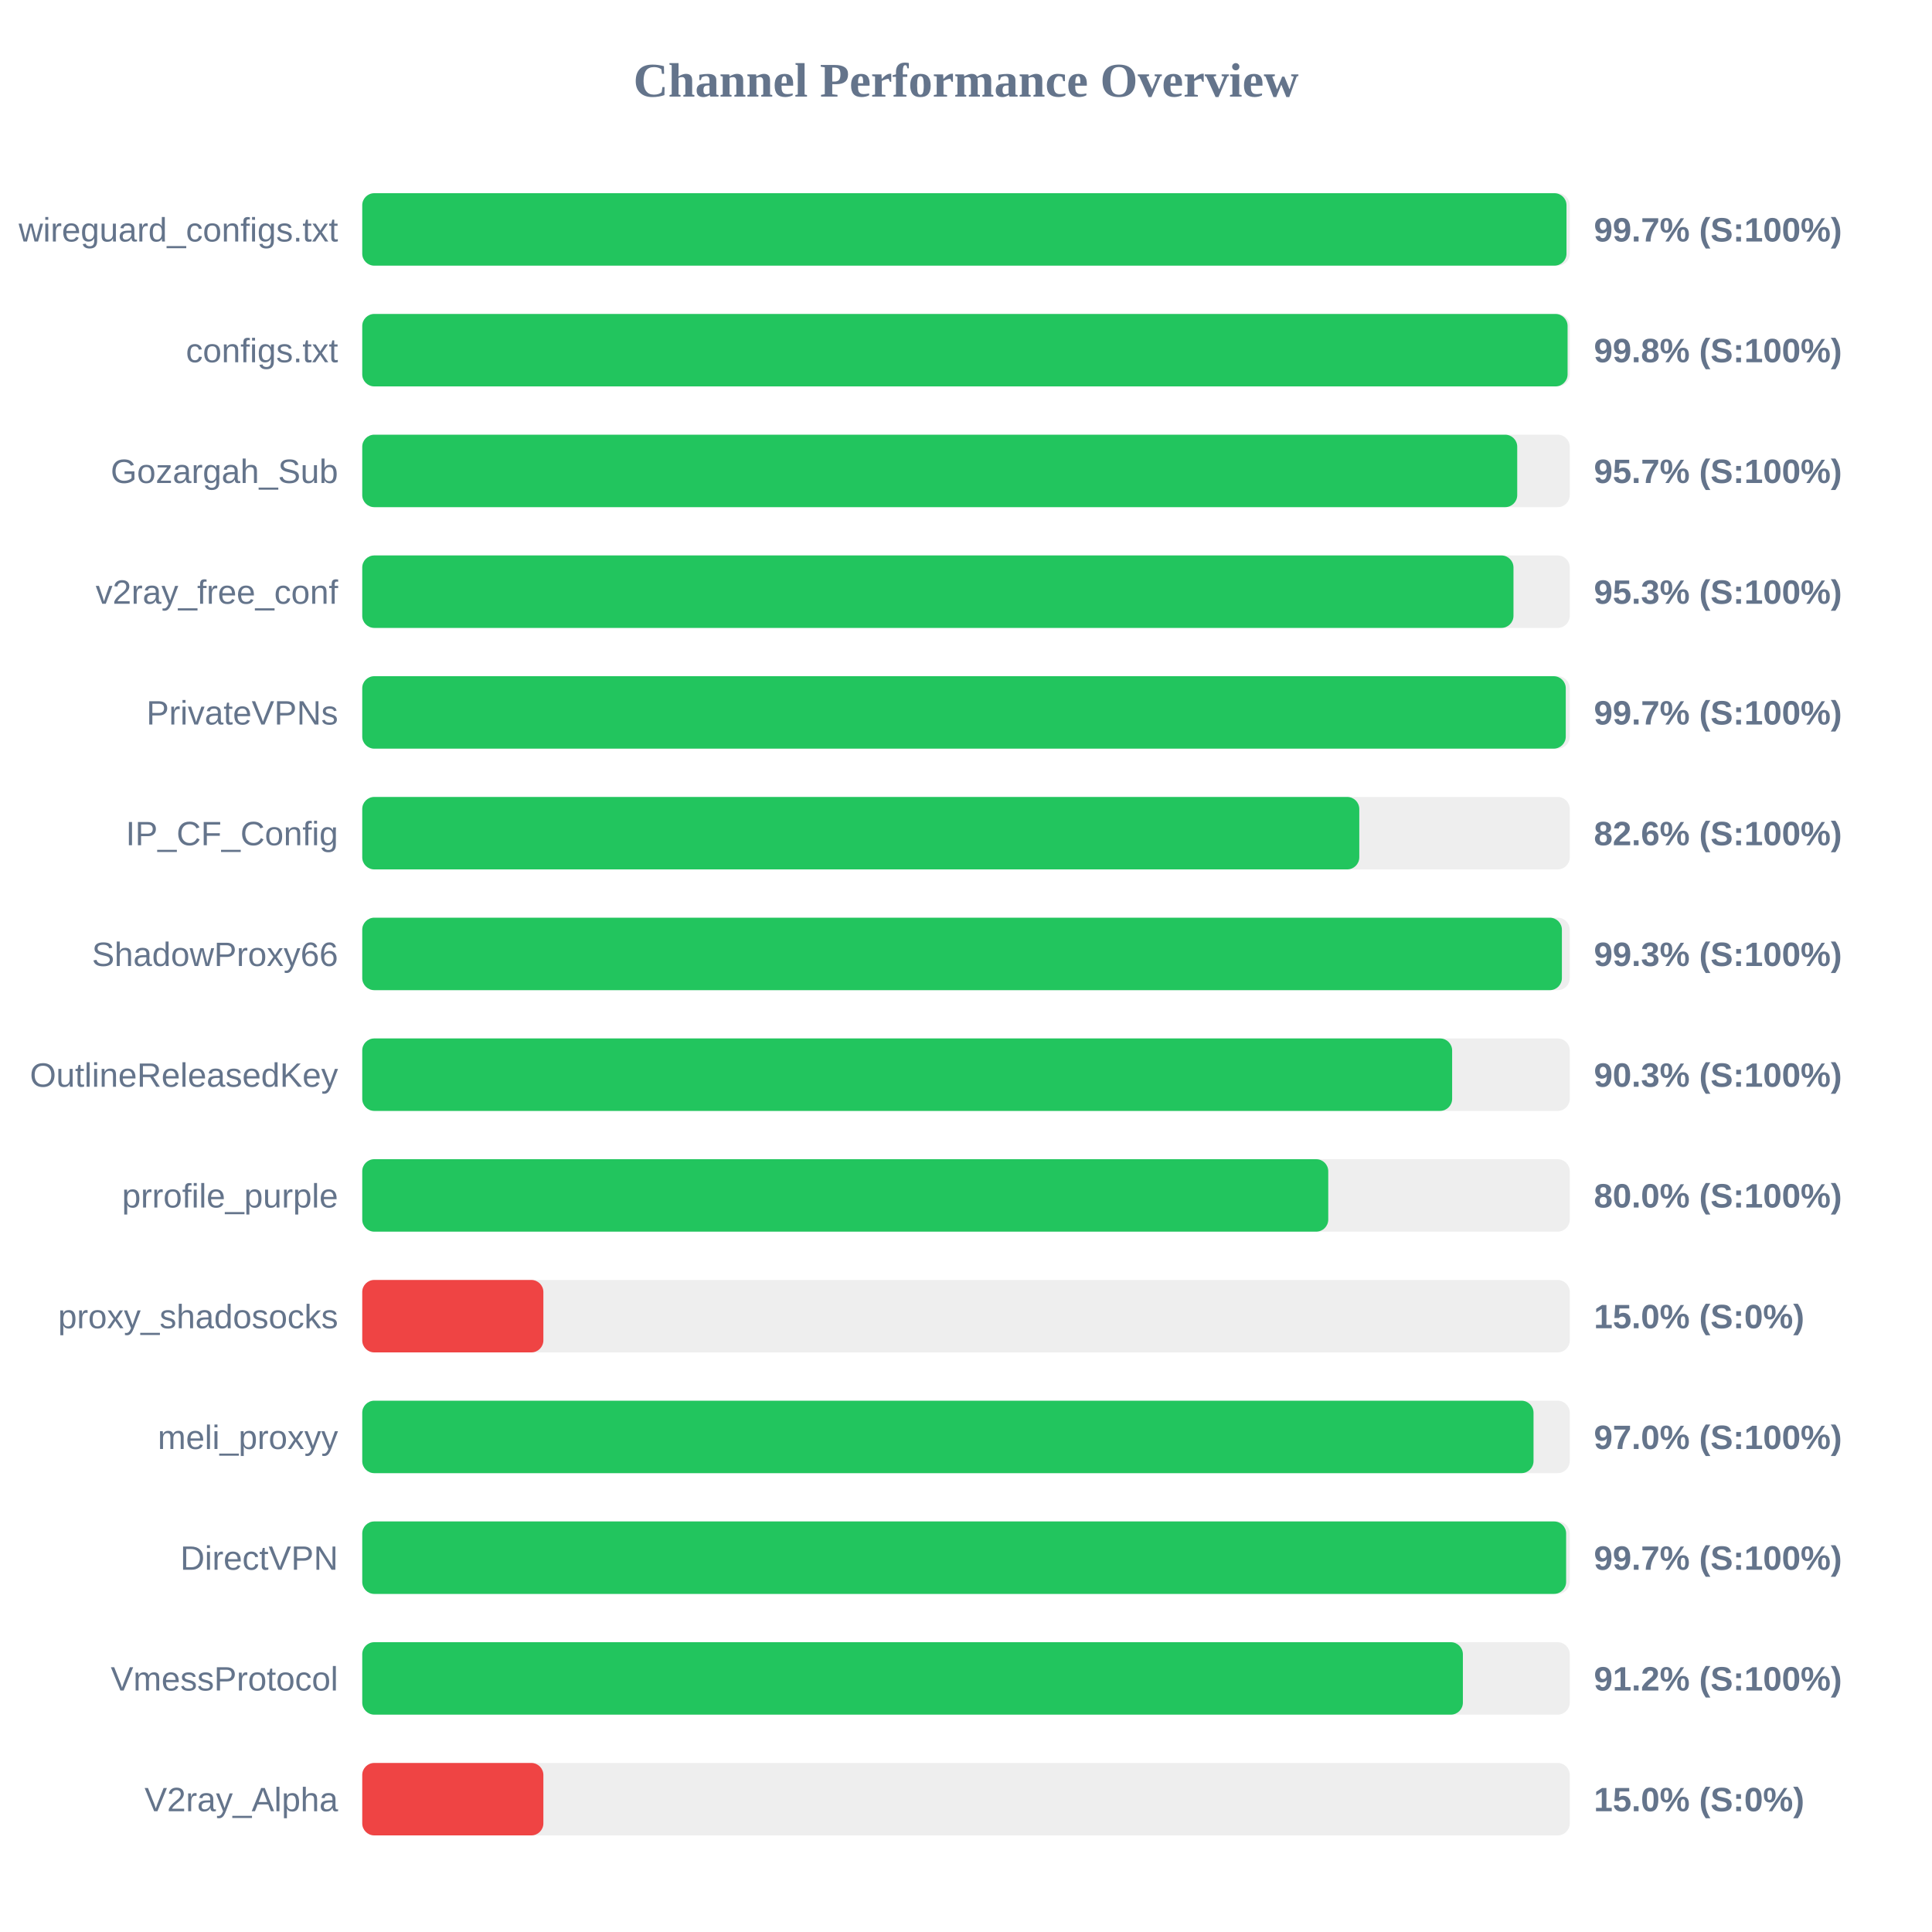
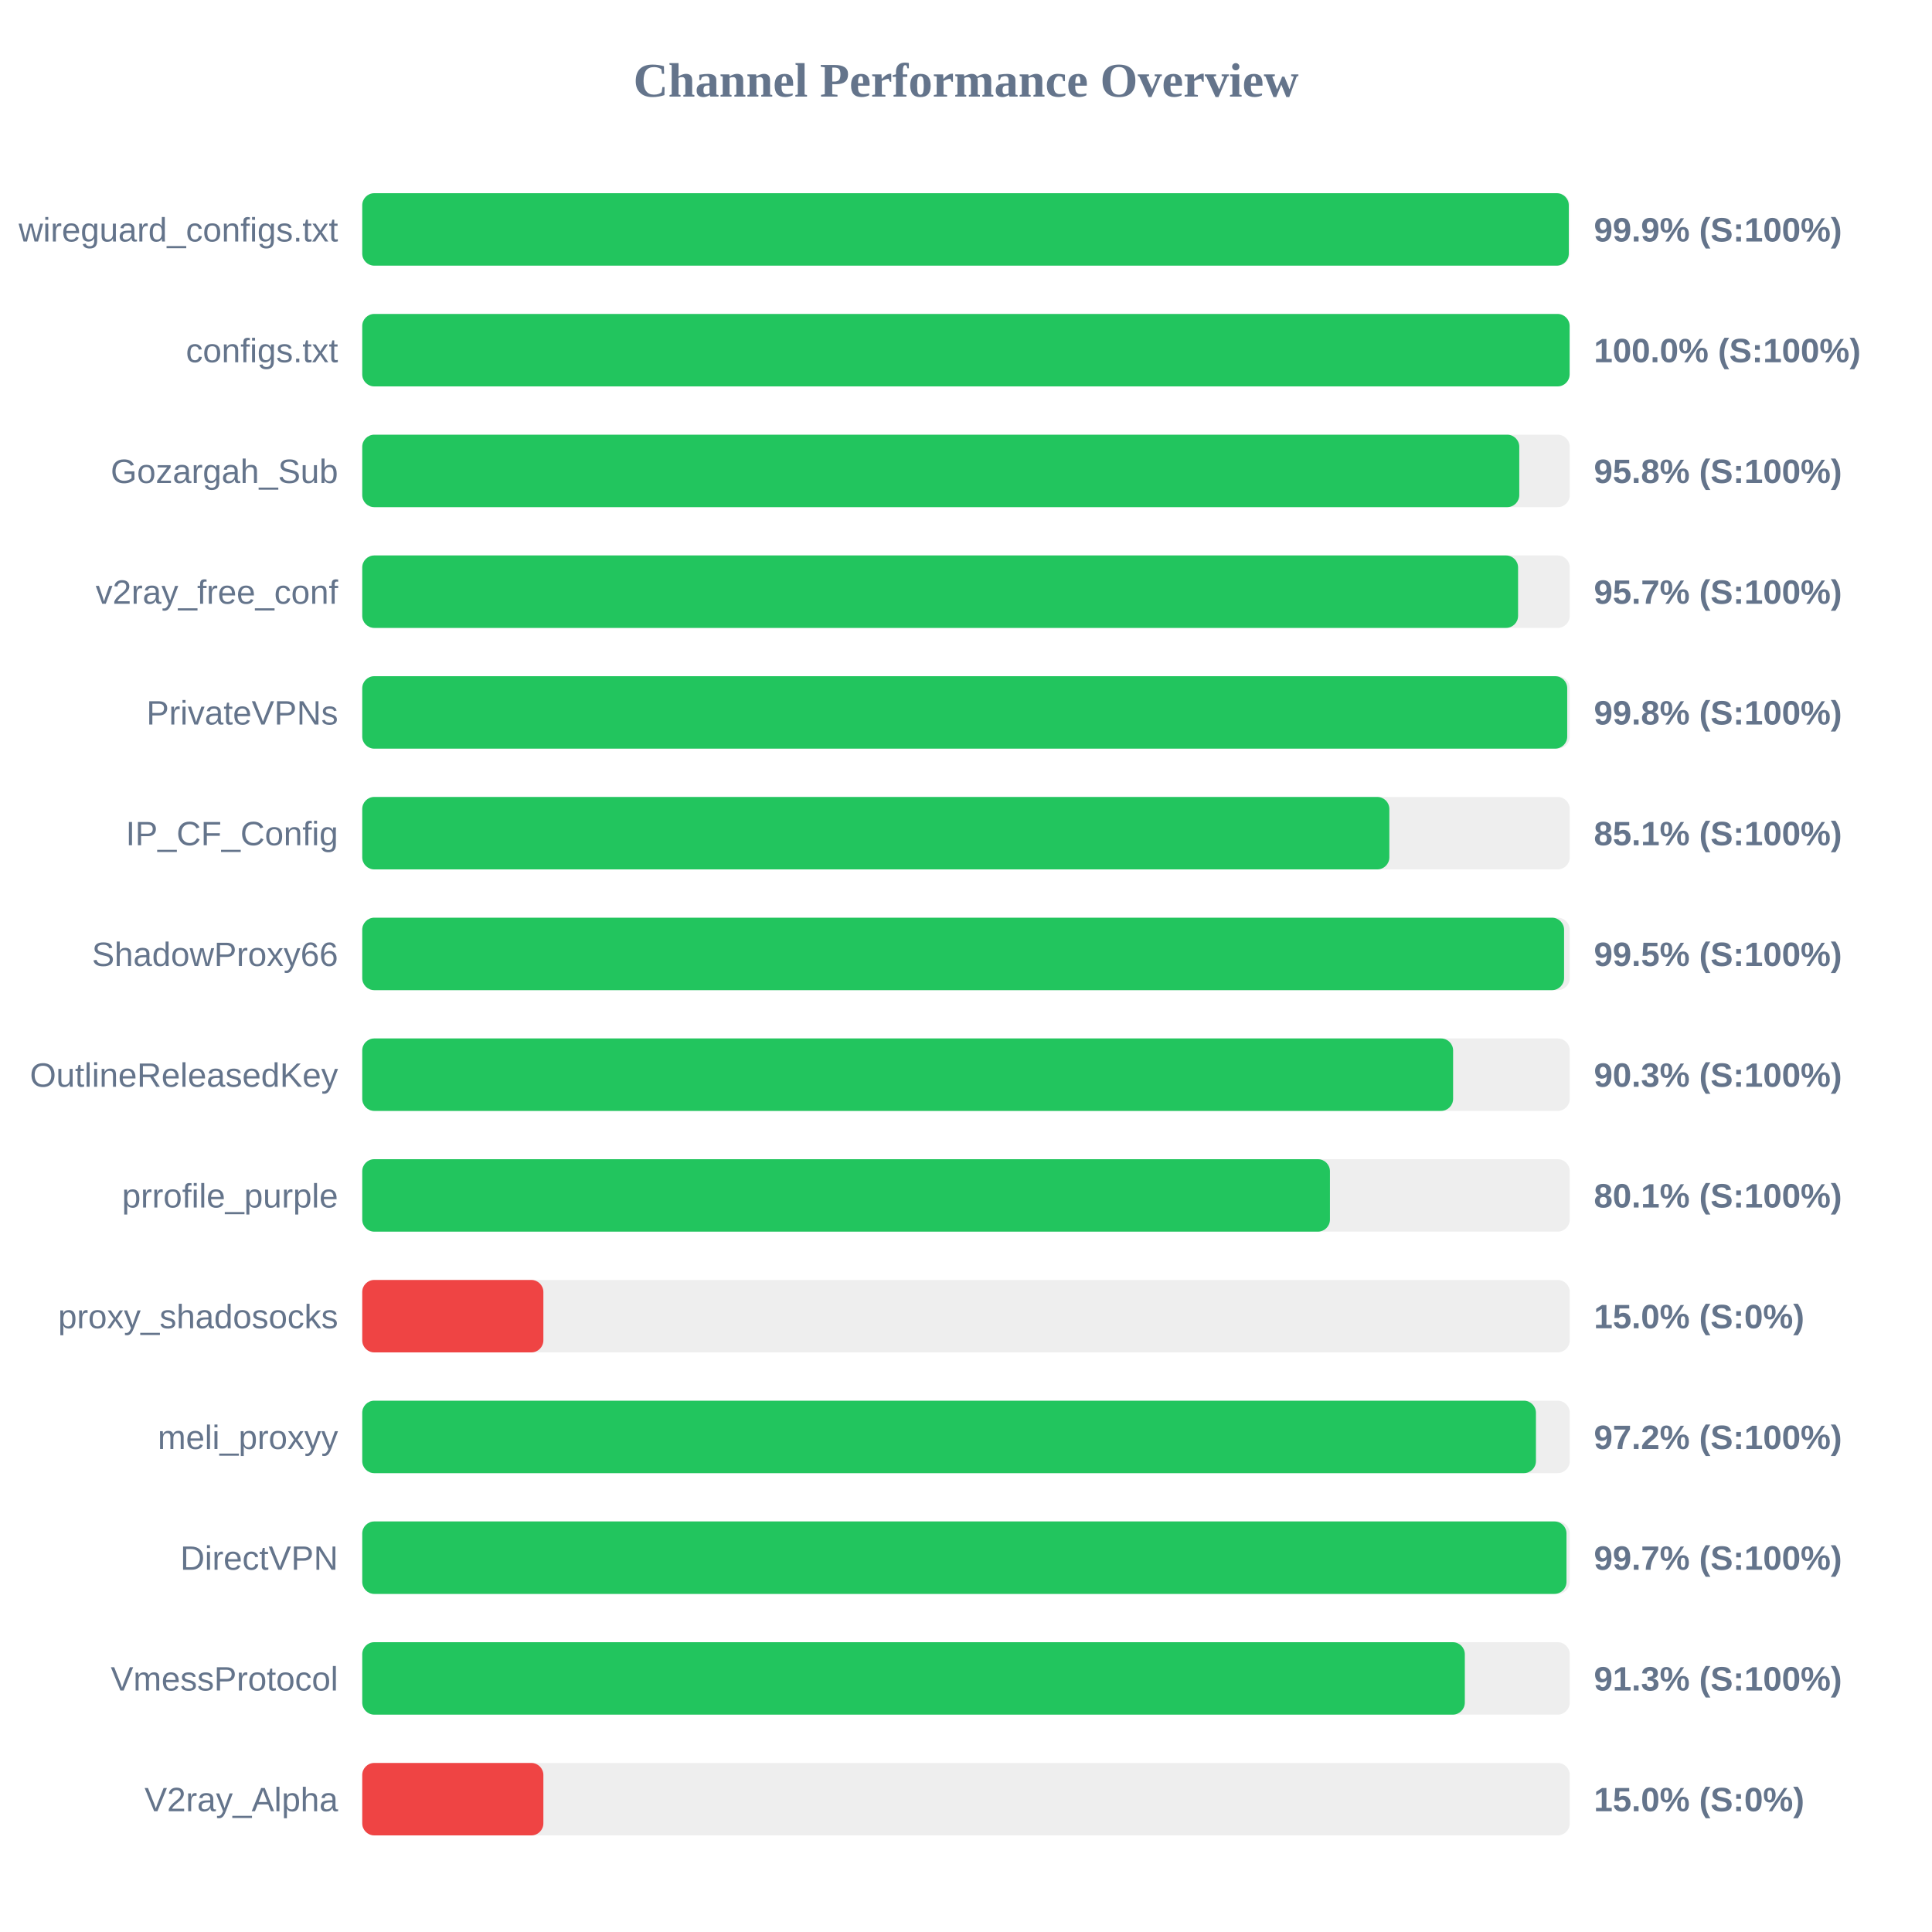
<svg xmlns="http://www.w3.org/2000/svg" width="800" height="800" version="1.1">
  <style>
        .row { font: 14px Arial; fill: #64748b; }
        .score { font: bold 14px Arial; fill: #64748b; }
    </style>
  <text x="400" y="40" text-anchor="middle" font-size="20px" font-weight="bold" fill="#64748b">Channel Performance Overview</text>
  <rect x="150" y="80" width="500" height="30" fill="#eee" rx="5" />
-   <rect x="150" y="80" width="498.65" height="30" fill="#22c55e" rx="5" />
+   <rect x="150" y="80" width="499.6" height="30" fill="#22c55e" rx="5" />
  <text x="140" y="100" text-anchor="end" class="row">wireguard_configs.txt</text>
-   <text x="660" y="100" text-anchor="start" class="score">99.7% (S:100%)</text>
+   <text x="660" y="100" text-anchor="start" class="score">99.9% (S:100%)</text>
  <rect x="150" y="130" width="500" height="30" fill="#eee" rx="5" />
-   <rect x="150" y="130" width="499.1" height="30" fill="#22c55e" rx="5" />
+   <rect x="150" y="130" width="499.95" height="30" fill="#22c55e" rx="5" />
  <text x="140" y="150" text-anchor="end" class="row">configs.txt</text>
-   <text x="660" y="150" text-anchor="start" class="score">99.8% (S:100%)</text>
+   <text x="660" y="150" text-anchor="start" class="score">100.0% (S:100%)</text>
  <rect x="150" y="180" width="500" height="30" fill="#eee" rx="5" />
-   <rect x="150" y="180" width="478.25" height="30" fill="#22c55e" rx="5" />
+   <rect x="150" y="180" width="479.1" height="30" fill="#22c55e" rx="5" />
  <text x="140" y="200" text-anchor="end" class="row">Gozargah_Sub</text>
-   <text x="660" y="200" text-anchor="start" class="score">95.7% (S:100%)</text>
+   <text x="660" y="200" text-anchor="start" class="score">95.8% (S:100%)</text>
  <rect x="150" y="230" width="500" height="30" fill="#eee" rx="5" />
-   <rect x="150" y="230" width="476.7" height="30" fill="#22c55e" rx="5" />
+   <rect x="150" y="230" width="478.6" height="30" fill="#22c55e" rx="5" />
  <text x="140" y="250" text-anchor="end" class="row">v2ray_free_conf</text>
-   <text x="660" y="250" text-anchor="start" class="score">95.3% (S:100%)</text>
+   <text x="660" y="250" text-anchor="start" class="score">95.7% (S:100%)</text>
  <rect x="150" y="280" width="500" height="30" fill="#eee" rx="5" />
-   <rect x="150" y="280" width="498.35" height="30" fill="#22c55e" rx="5" />
+   <rect x="150" y="280" width="498.95" height="30" fill="#22c55e" rx="5" />
  <text x="140" y="300" text-anchor="end" class="row">PrivateVPNs</text>
-   <text x="660" y="300" text-anchor="start" class="score">99.7% (S:100%)</text>
+   <text x="660" y="300" text-anchor="start" class="score">99.8% (S:100%)</text>
  <rect x="150" y="330" width="500" height="30" fill="#eee" rx="5" />
-   <rect x="150" y="330" width="412.85" height="30" fill="#22c55e" rx="5" />
+   <rect x="150" y="330" width="425.3" height="30" fill="#22c55e" rx="5" />
  <text x="140" y="350" text-anchor="end" class="row">IP_CF_Config</text>
-   <text x="660" y="350" text-anchor="start" class="score">82.6% (S:100%)</text>
+   <text x="660" y="350" text-anchor="start" class="score">85.1% (S:100%)</text>
  <rect x="150" y="380" width="500" height="30" fill="#eee" rx="5" />
-   <rect x="150" y="380" width="496.75" height="30" fill="#22c55e" rx="5" />
+   <rect x="150" y="380" width="497.65" height="30" fill="#22c55e" rx="5" />
  <text x="140" y="400" text-anchor="end" class="row">ShadowProxy66</text>
-   <text x="660" y="400" text-anchor="start" class="score">99.3% (S:100%)</text>
+   <text x="660" y="400" text-anchor="start" class="score">99.5% (S:100%)</text>
  <rect x="150" y="430" width="500" height="30" fill="#eee" rx="5" />
-   <rect x="150" y="430" width="451.3" height="30" fill="#22c55e" rx="5" />
+   <rect x="150" y="430" width="451.7" height="30" fill="#22c55e" rx="5" />
  <text x="140" y="450" text-anchor="end" class="row">OutlineReleasedKey</text>
  <text x="660" y="450" text-anchor="start" class="score">90.3% (S:100%)</text>
  <rect x="150" y="480" width="500" height="30" fill="#eee" rx="5" />
-   <rect x="150" y="480" width="400.0" height="30" fill="#22c55e" rx="5" />
+   <rect x="150" y="480" width="400.7" height="30" fill="#22c55e" rx="5" />
  <text x="140" y="500" text-anchor="end" class="row">prrofile_purple</text>
-   <text x="660" y="500" text-anchor="start" class="score">80.0% (S:100%)</text>
+   <text x="660" y="500" text-anchor="start" class="score">80.1% (S:100%)</text>
  <rect x="150" y="530" width="500" height="30" fill="#eee" rx="5" />
  <rect x="150" y="530" width="75.0" height="30" fill="#ef4444" rx="5" />
  <text x="140" y="550" text-anchor="end" class="row">proxy_shadosocks</text>
  <text x="660" y="550" text-anchor="start" class="score">15.0% (S:0%)</text>
  <rect x="150" y="580" width="500" height="30" fill="#eee" rx="5" />
-   <rect x="150" y="580" width="485.0" height="30" fill="#22c55e" rx="5" />
+   <rect x="150" y="580" width="486.0" height="30" fill="#22c55e" rx="5" />
  <text x="140" y="600" text-anchor="end" class="row">meli_proxyy</text>
-   <text x="660" y="600" text-anchor="start" class="score">97.0% (S:100%)</text>
+   <text x="660" y="600" text-anchor="start" class="score">97.2% (S:100%)</text>
  <rect x="150" y="630" width="500" height="30" fill="#eee" rx="5" />
-   <rect x="150" y="630" width="498.5" height="30" fill="#22c55e" rx="5" />
+   <rect x="150" y="630" width="498.65" height="30" fill="#22c55e" rx="5" />
  <text x="140" y="650" text-anchor="end" class="row">DirectVPN</text>
  <text x="660" y="650" text-anchor="start" class="score">99.7% (S:100%)</text>
  <rect x="150" y="680" width="500" height="30" fill="#eee" rx="5" />
-   <rect x="150" y="680" width="455.75" height="30" fill="#22c55e" rx="5" />
+   <rect x="150" y="680" width="456.55" height="30" fill="#22c55e" rx="5" />
  <text x="140" y="700" text-anchor="end" class="row">VmessProtocol</text>
-   <text x="660" y="700" text-anchor="start" class="score">91.2% (S:100%)</text>
+   <text x="660" y="700" text-anchor="start" class="score">91.3% (S:100%)</text>
  <rect x="150" y="730" width="500" height="30" fill="#eee" rx="5" />
  <rect x="150" y="730" width="75.0" height="30" fill="#ef4444" rx="5" />
  <text x="140" y="750" text-anchor="end" class="row">V2ray_Alpha</text>
  <text x="660" y="750" text-anchor="start" class="score">15.0% (S:0%)</text>
</svg>
